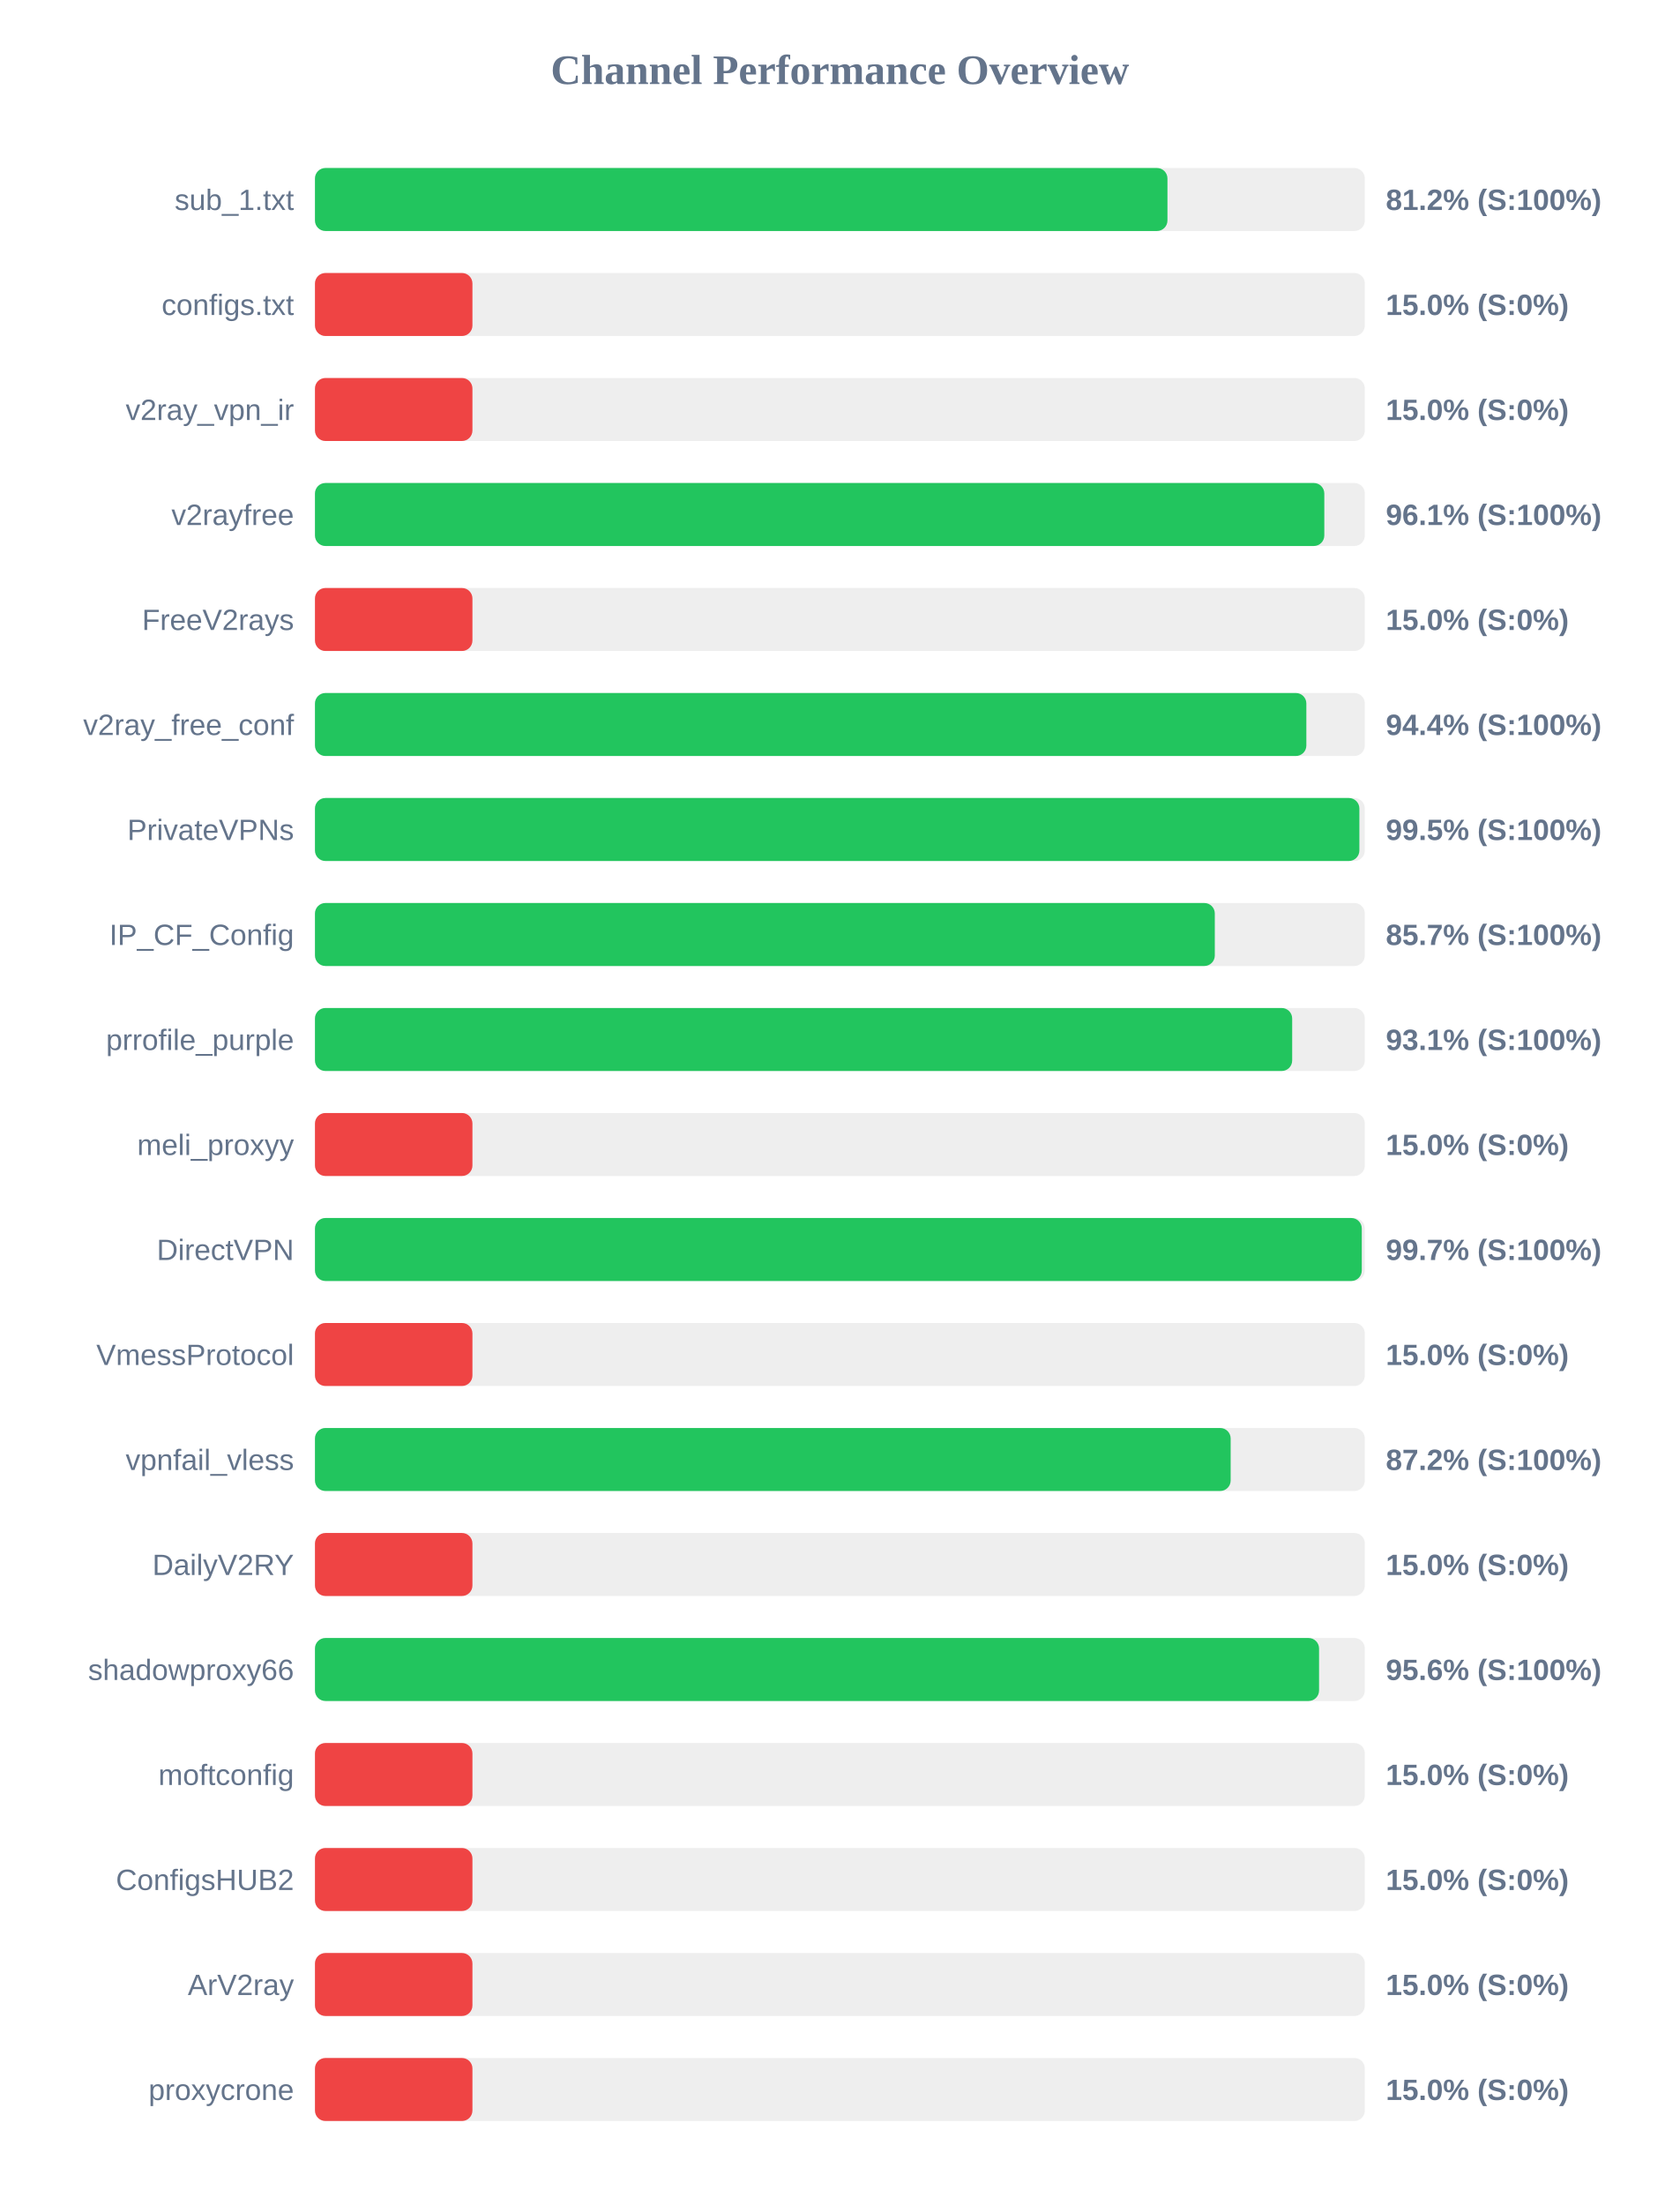
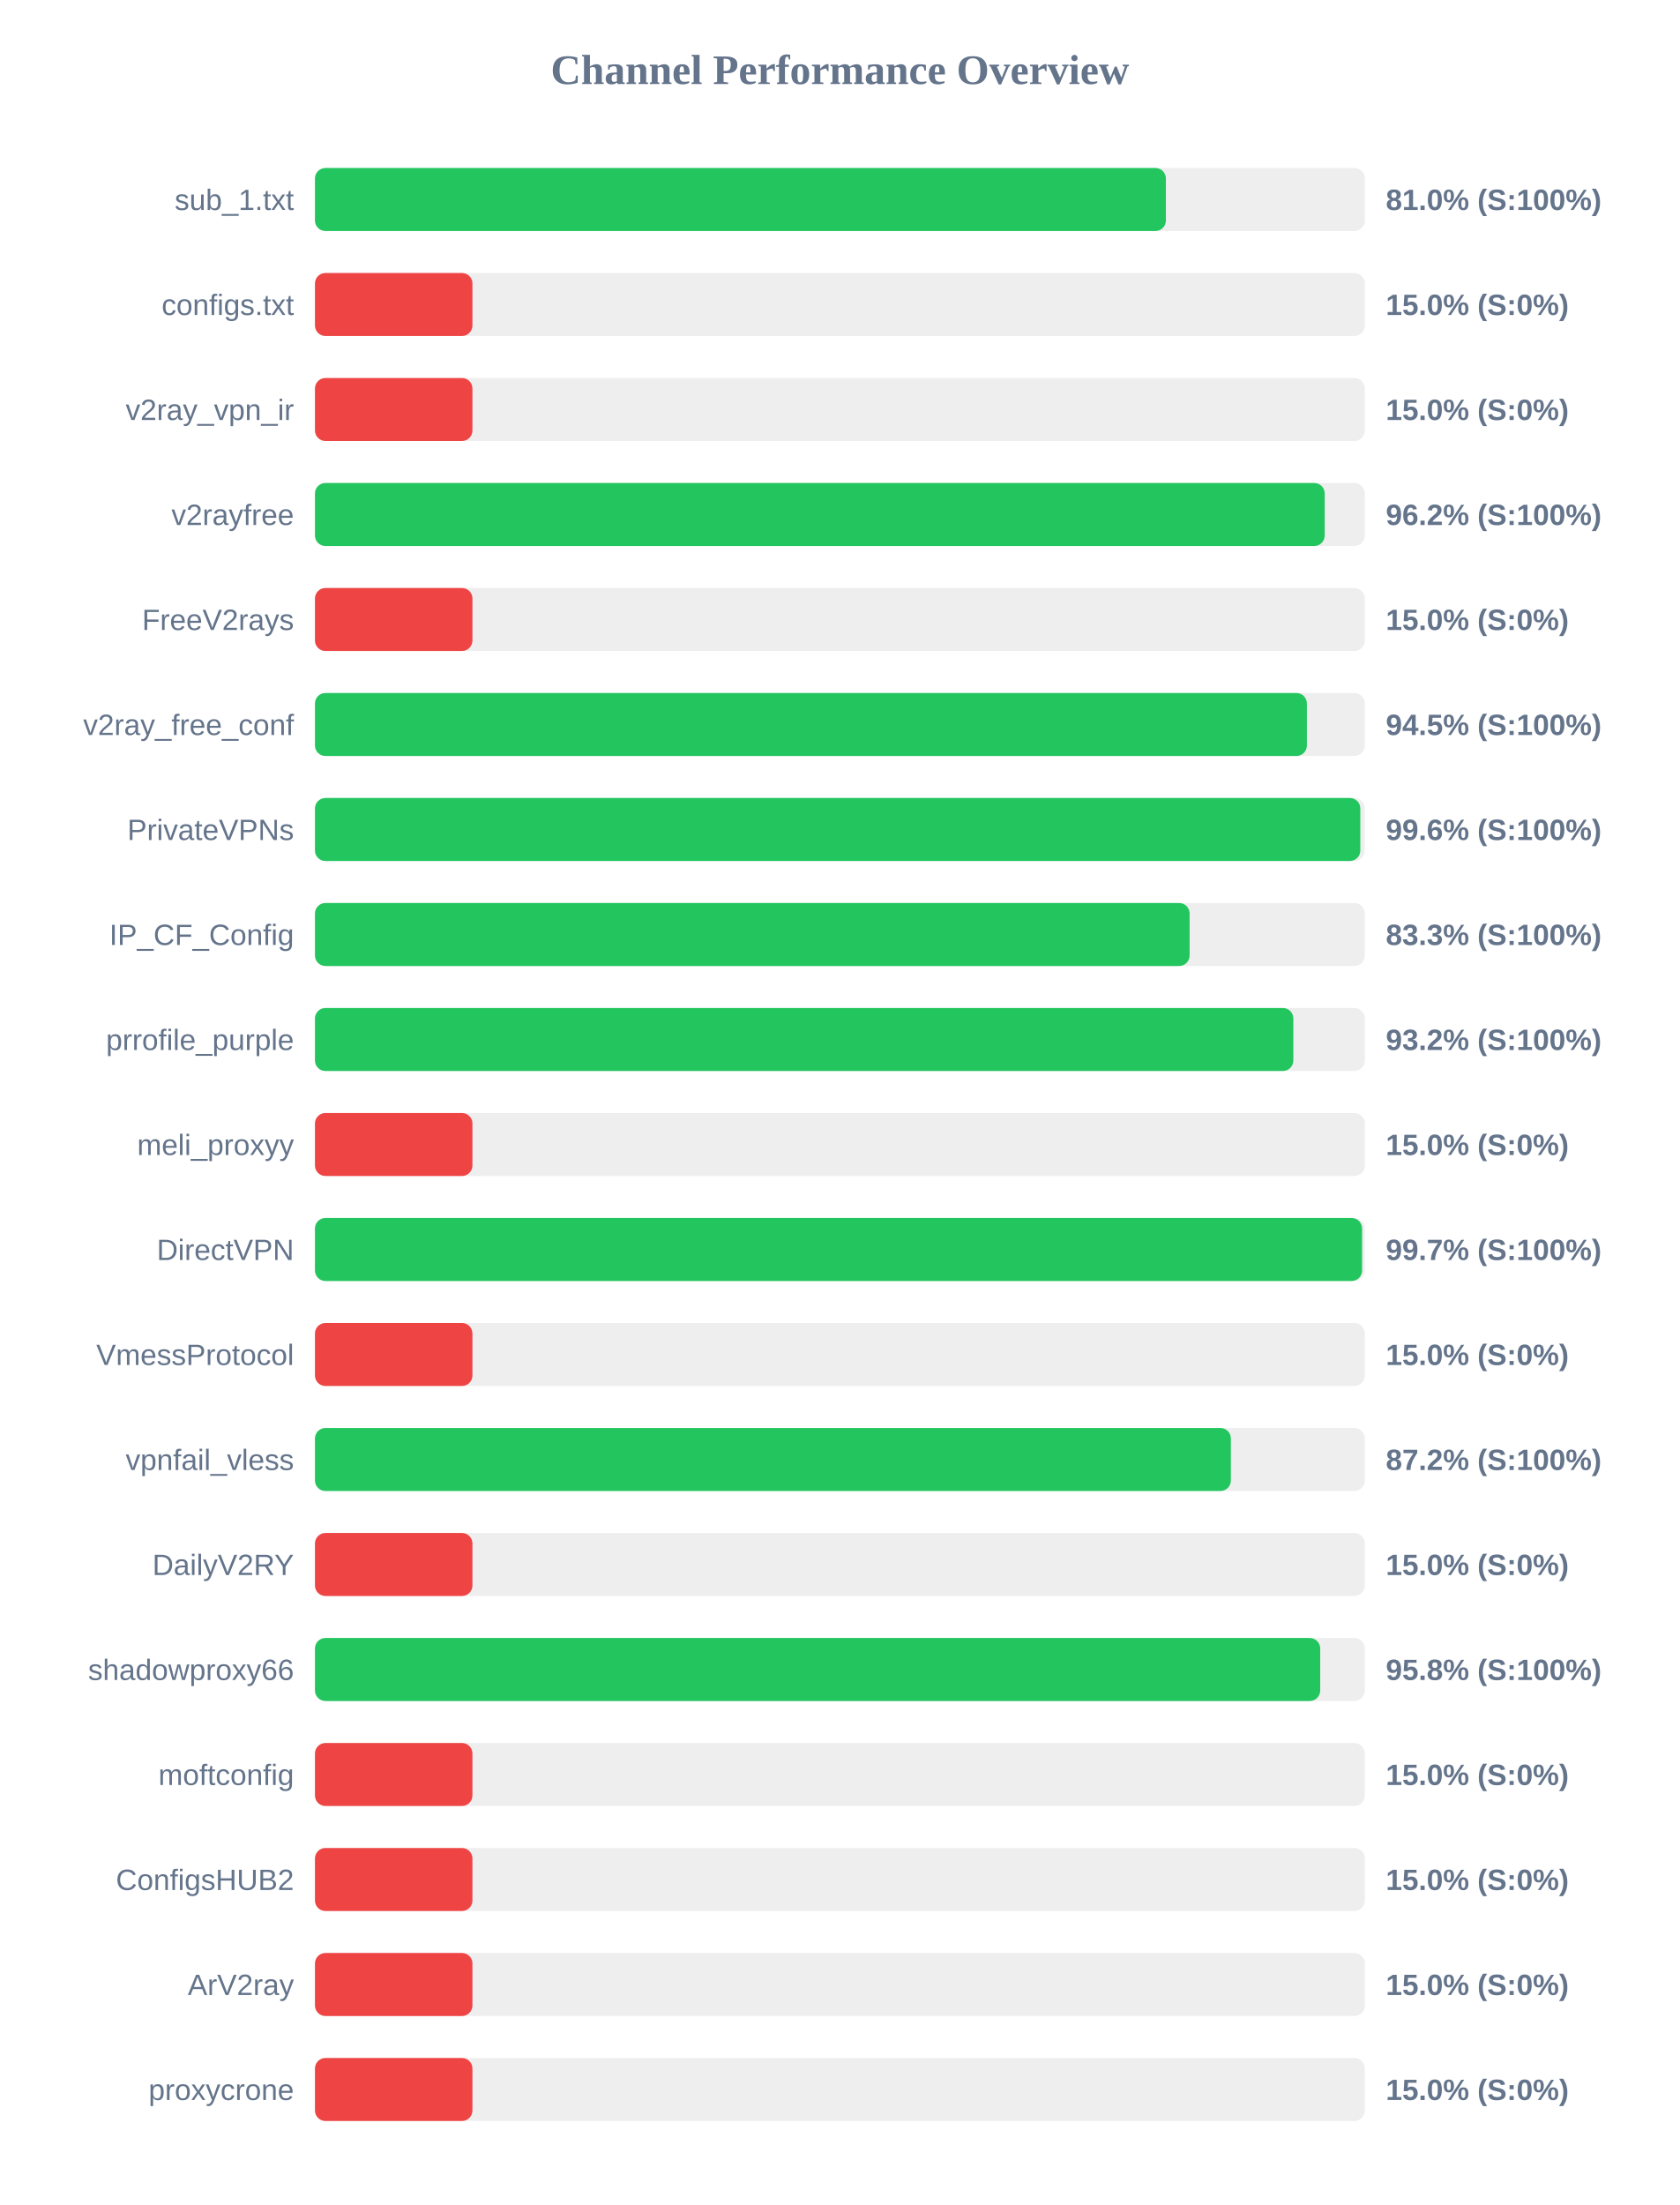
<svg xmlns="http://www.w3.org/2000/svg" width="800" height="1050" version="1.1">
  <style>
        .row { font: 14px Arial; fill: #64748b; }
        .score { font: bold 14px Arial; fill: #64748b; }
    </style>
  <text x="400" y="40" text-anchor="middle" font-size="20px" font-weight="bold" fill="#64748b">Channel Performance Overview</text>
  <rect x="150" y="80" width="500" height="30" fill="#eee" rx="5" />
-   <rect x="150" y="80" width="406.0" height="30" fill="#22c55e" rx="5" />
+   <rect x="150" y="80" width="405.25" height="30" fill="#22c55e" rx="5" />
  <text x="140" y="100" text-anchor="end" class="row">sub_1.txt</text>
-   <text x="660" y="100" text-anchor="start" class="score">81.2% (S:100%)</text>
+   <text x="660" y="100" text-anchor="start" class="score">81.0% (S:100%)</text>
  <rect x="150" y="130" width="500" height="30" fill="#eee" rx="5" />
  <rect x="150" y="130" width="75.0" height="30" fill="#ef4444" rx="5" />
  <text x="140" y="150" text-anchor="end" class="row">configs.txt</text>
  <text x="660" y="150" text-anchor="start" class="score">15.0% (S:0%)</text>
  <rect x="150" y="180" width="500" height="30" fill="#eee" rx="5" />
  <rect x="150" y="180" width="75.0" height="30" fill="#ef4444" rx="5" />
  <text x="140" y="200" text-anchor="end" class="row">v2ray_vpn_ir</text>
  <text x="660" y="200" text-anchor="start" class="score">15.0% (S:0%)</text>
  <rect x="150" y="230" width="500" height="30" fill="#eee" rx="5" />
-   <rect x="150" y="230" width="480.7" height="30" fill="#22c55e" rx="5" />
+   <rect x="150" y="230" width="480.9" height="30" fill="#22c55e" rx="5" />
  <text x="140" y="250" text-anchor="end" class="row">v2rayfree</text>
-   <text x="660" y="250" text-anchor="start" class="score">96.1% (S:100%)</text>
+   <text x="660" y="250" text-anchor="start" class="score">96.2% (S:100%)</text>
  <rect x="150" y="280" width="500" height="30" fill="#eee" rx="5" />
  <rect x="150" y="280" width="75.0" height="30" fill="#ef4444" rx="5" />
  <text x="140" y="300" text-anchor="end" class="row">FreeV2rays</text>
  <text x="660" y="300" text-anchor="start" class="score">15.0% (S:0%)</text>
  <rect x="150" y="330" width="500" height="30" fill="#eee" rx="5" />
-   <rect x="150" y="330" width="472.15" height="30" fill="#22c55e" rx="5" />
+   <rect x="150" y="330" width="472.4" height="30" fill="#22c55e" rx="5" />
  <text x="140" y="350" text-anchor="end" class="row">v2ray_free_conf</text>
-   <text x="660" y="350" text-anchor="start" class="score">94.4% (S:100%)</text>
+   <text x="660" y="350" text-anchor="start" class="score">94.5% (S:100%)</text>
  <rect x="150" y="380" width="500" height="30" fill="#eee" rx="5" />
-   <rect x="150" y="380" width="497.4" height="30" fill="#22c55e" rx="5" />
+   <rect x="150" y="380" width="497.85" height="30" fill="#22c55e" rx="5" />
  <text x="140" y="400" text-anchor="end" class="row">PrivateVPNs</text>
-   <text x="660" y="400" text-anchor="start" class="score">99.5% (S:100%)</text>
+   <text x="660" y="400" text-anchor="start" class="score">99.6% (S:100%)</text>
  <rect x="150" y="430" width="500" height="30" fill="#eee" rx="5" />
-   <rect x="150" y="430" width="428.55" height="30" fill="#22c55e" rx="5" />
+   <rect x="150" y="430" width="416.55" height="30" fill="#22c55e" rx="5" />
  <text x="140" y="450" text-anchor="end" class="row">IP_CF_Config</text>
-   <text x="660" y="450" text-anchor="start" class="score">85.7% (S:100%)</text>
+   <text x="660" y="450" text-anchor="start" class="score">83.3% (S:100%)</text>
  <rect x="150" y="480" width="500" height="30" fill="#eee" rx="5" />
-   <rect x="150" y="480" width="465.4" height="30" fill="#22c55e" rx="5" />
+   <rect x="150" y="480" width="465.95" height="30" fill="#22c55e" rx="5" />
  <text x="140" y="500" text-anchor="end" class="row">prrofile_purple</text>
-   <text x="660" y="500" text-anchor="start" class="score">93.1% (S:100%)</text>
+   <text x="660" y="500" text-anchor="start" class="score">93.2% (S:100%)</text>
  <rect x="150" y="530" width="500" height="30" fill="#eee" rx="5" />
  <rect x="150" y="530" width="75.0" height="30" fill="#ef4444" rx="5" />
  <text x="140" y="550" text-anchor="end" class="row">meli_proxyy</text>
  <text x="660" y="550" text-anchor="start" class="score">15.0% (S:0%)</text>
  <rect x="150" y="580" width="500" height="30" fill="#eee" rx="5" />
-   <rect x="150" y="580" width="498.55" height="30" fill="#22c55e" rx="5" />
+   <rect x="150" y="580" width="498.7" height="30" fill="#22c55e" rx="5" />
  <text x="140" y="600" text-anchor="end" class="row">DirectVPN</text>
  <text x="660" y="600" text-anchor="start" class="score">99.7% (S:100%)</text>
  <rect x="150" y="630" width="500" height="30" fill="#eee" rx="5" />
  <rect x="150" y="630" width="75.0" height="30" fill="#ef4444" rx="5" />
  <text x="140" y="650" text-anchor="end" class="row">VmessProtocol</text>
  <text x="660" y="650" text-anchor="start" class="score">15.0% (S:0%)</text>
  <rect x="150" y="680" width="500" height="30" fill="#eee" rx="5" />
-   <rect x="150" y="680" width="436.1" height="30" fill="#22c55e" rx="5" />
+   <rect x="150" y="680" width="436.2" height="30" fill="#22c55e" rx="5" />
  <text x="140" y="700" text-anchor="end" class="row">vpnfail_vless</text>
  <text x="660" y="700" text-anchor="start" class="score">87.2% (S:100%)</text>
  <rect x="150" y="730" width="500" height="30" fill="#eee" rx="5" />
  <rect x="150" y="730" width="75.0" height="30" fill="#ef4444" rx="5" />
  <text x="140" y="750" text-anchor="end" class="row">DailyV2RY</text>
  <text x="660" y="750" text-anchor="start" class="score">15.0% (S:0%)</text>
  <rect x="150" y="780" width="500" height="30" fill="#eee" rx="5" />
-   <rect x="150" y="780" width="478.2" height="30" fill="#22c55e" rx="5" />
+   <rect x="150" y="780" width="478.75" height="30" fill="#22c55e" rx="5" />
  <text x="140" y="800" text-anchor="end" class="row">shadowproxy66</text>
-   <text x="660" y="800" text-anchor="start" class="score">95.6% (S:100%)</text>
+   <text x="660" y="800" text-anchor="start" class="score">95.8% (S:100%)</text>
  <rect x="150" y="830" width="500" height="30" fill="#eee" rx="5" />
  <rect x="150" y="830" width="75.0" height="30" fill="#ef4444" rx="5" />
  <text x="140" y="850" text-anchor="end" class="row">moftconfig</text>
  <text x="660" y="850" text-anchor="start" class="score">15.0% (S:0%)</text>
  <rect x="150" y="880" width="500" height="30" fill="#eee" rx="5" />
  <rect x="150" y="880" width="75.0" height="30" fill="#ef4444" rx="5" />
  <text x="140" y="900" text-anchor="end" class="row">ConfigsHUB2</text>
  <text x="660" y="900" text-anchor="start" class="score">15.0% (S:0%)</text>
  <rect x="150" y="930" width="500" height="30" fill="#eee" rx="5" />
  <rect x="150" y="930" width="75.0" height="30" fill="#ef4444" rx="5" />
  <text x="140" y="950" text-anchor="end" class="row">ArV2ray</text>
  <text x="660" y="950" text-anchor="start" class="score">15.0% (S:0%)</text>
  <rect x="150" y="980" width="500" height="30" fill="#eee" rx="5" />
  <rect x="150" y="980" width="75.0" height="30" fill="#ef4444" rx="5" />
  <text x="140" y="1000" text-anchor="end" class="row">proxycrone</text>
  <text x="660" y="1000" text-anchor="start" class="score">15.0% (S:0%)</text>
</svg>
